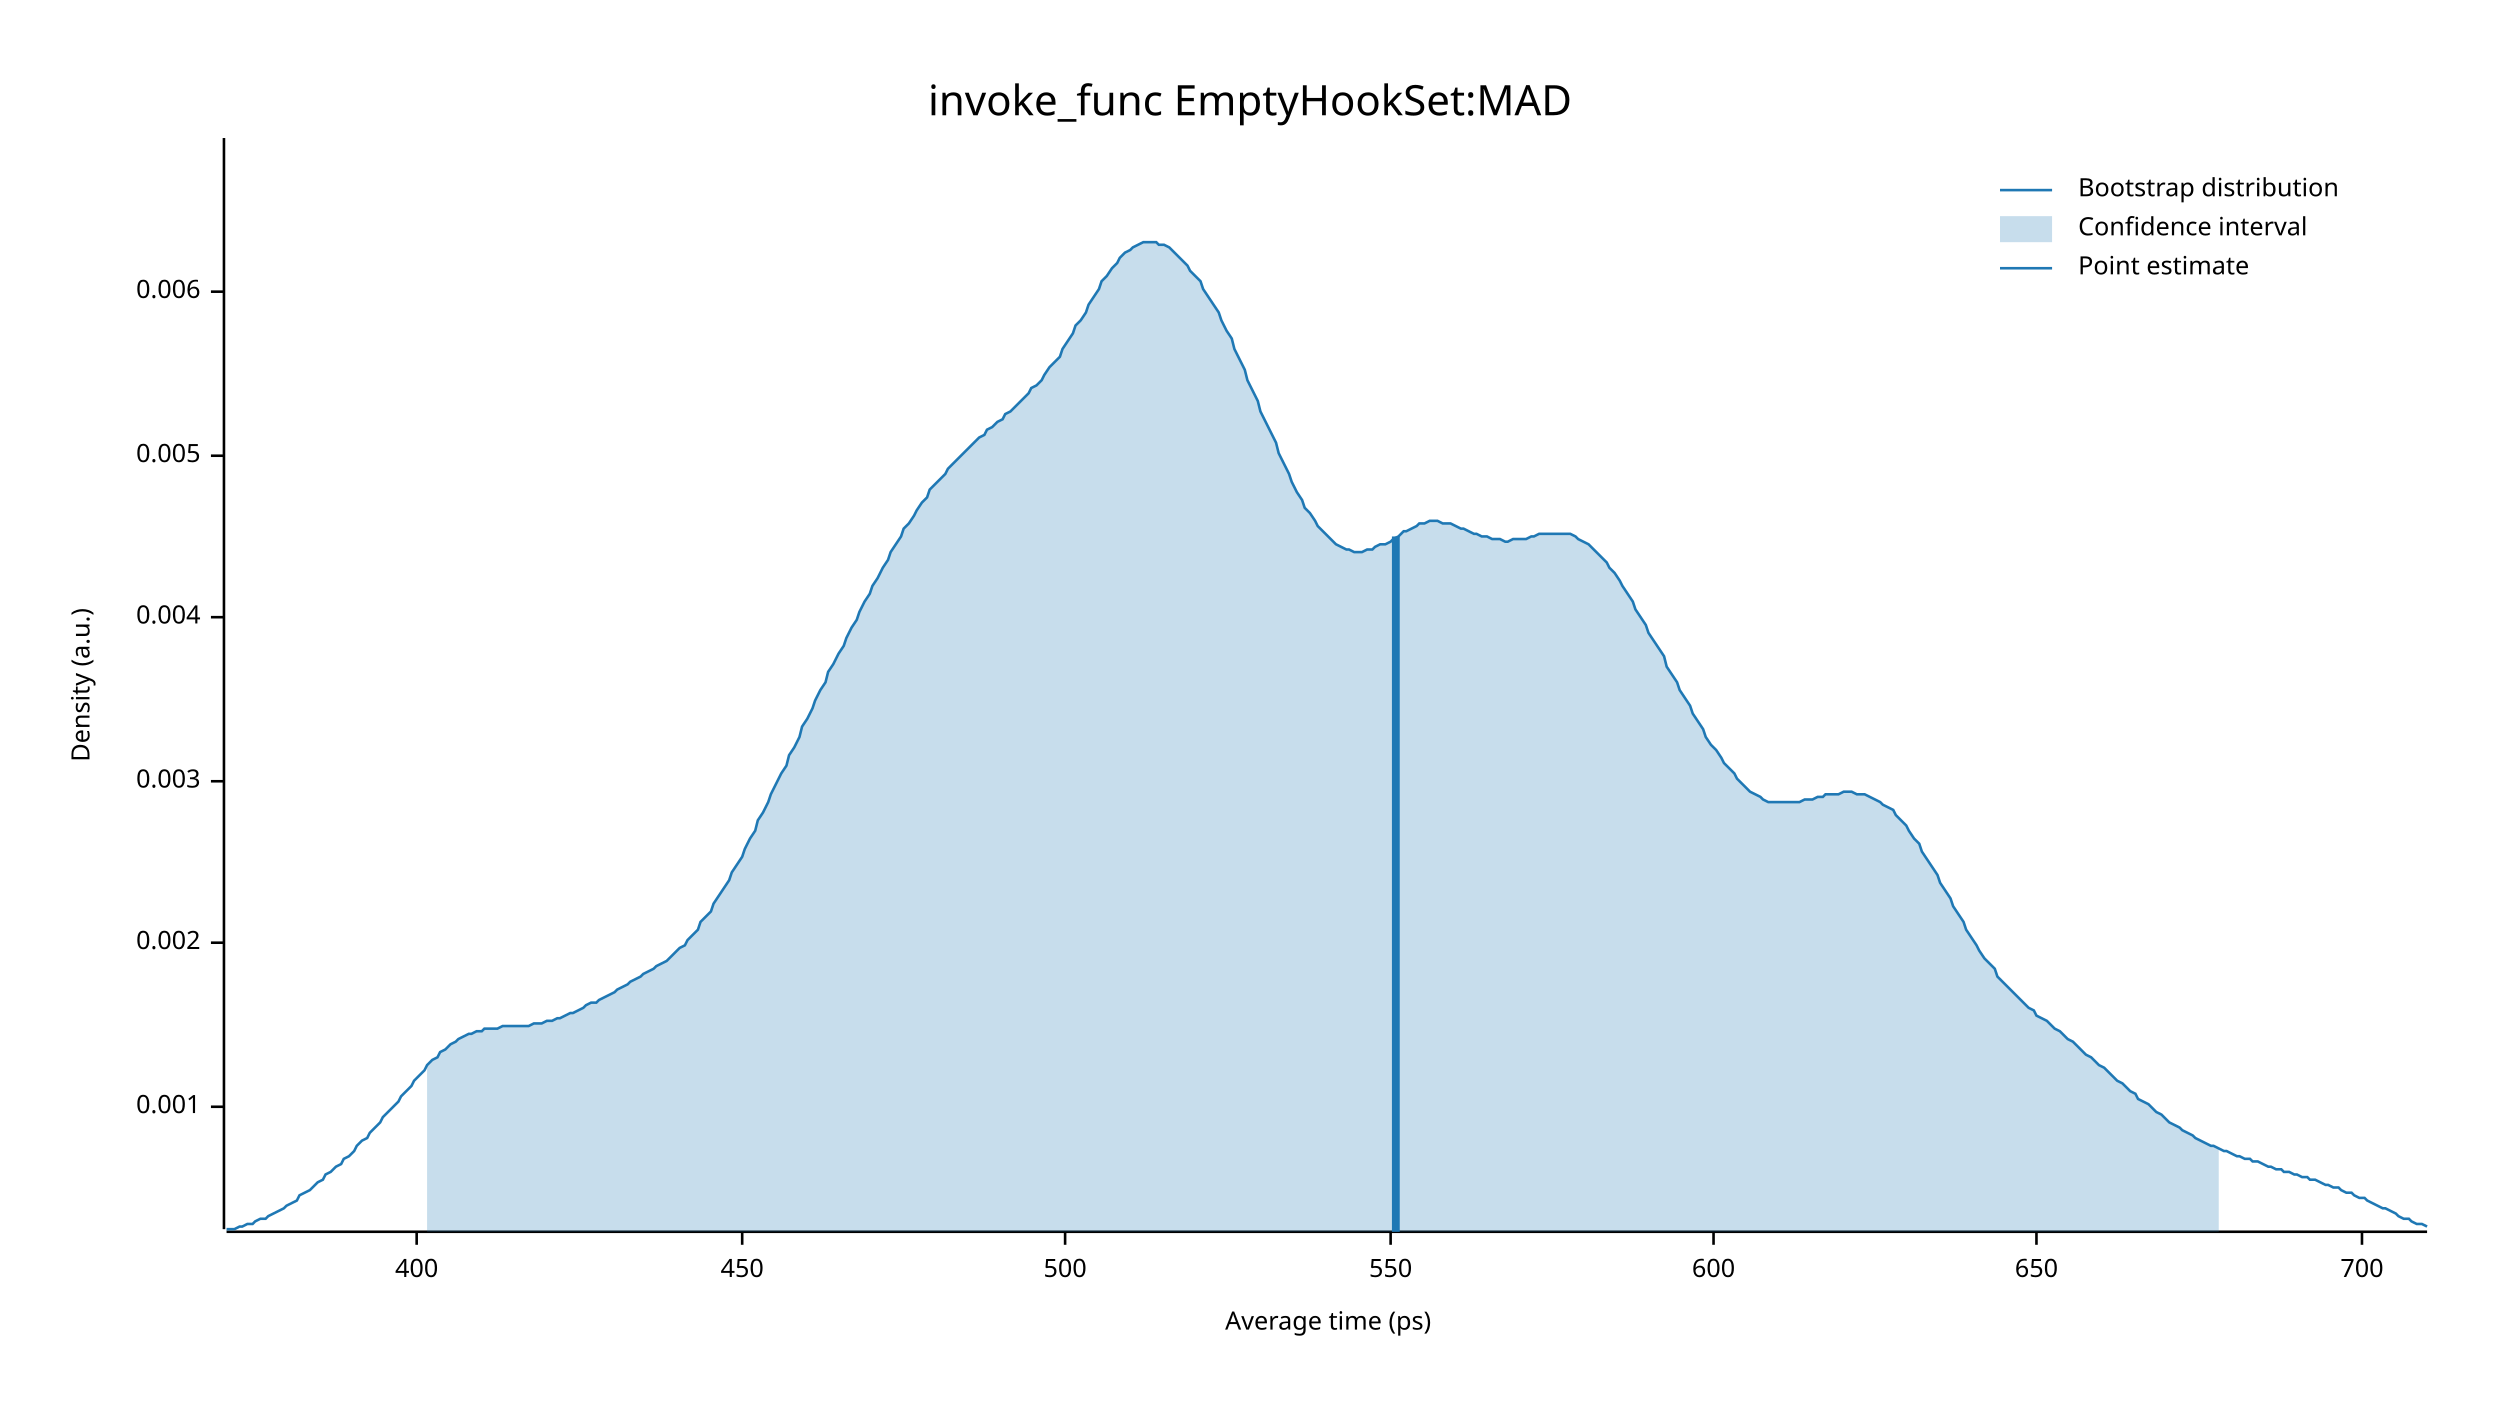
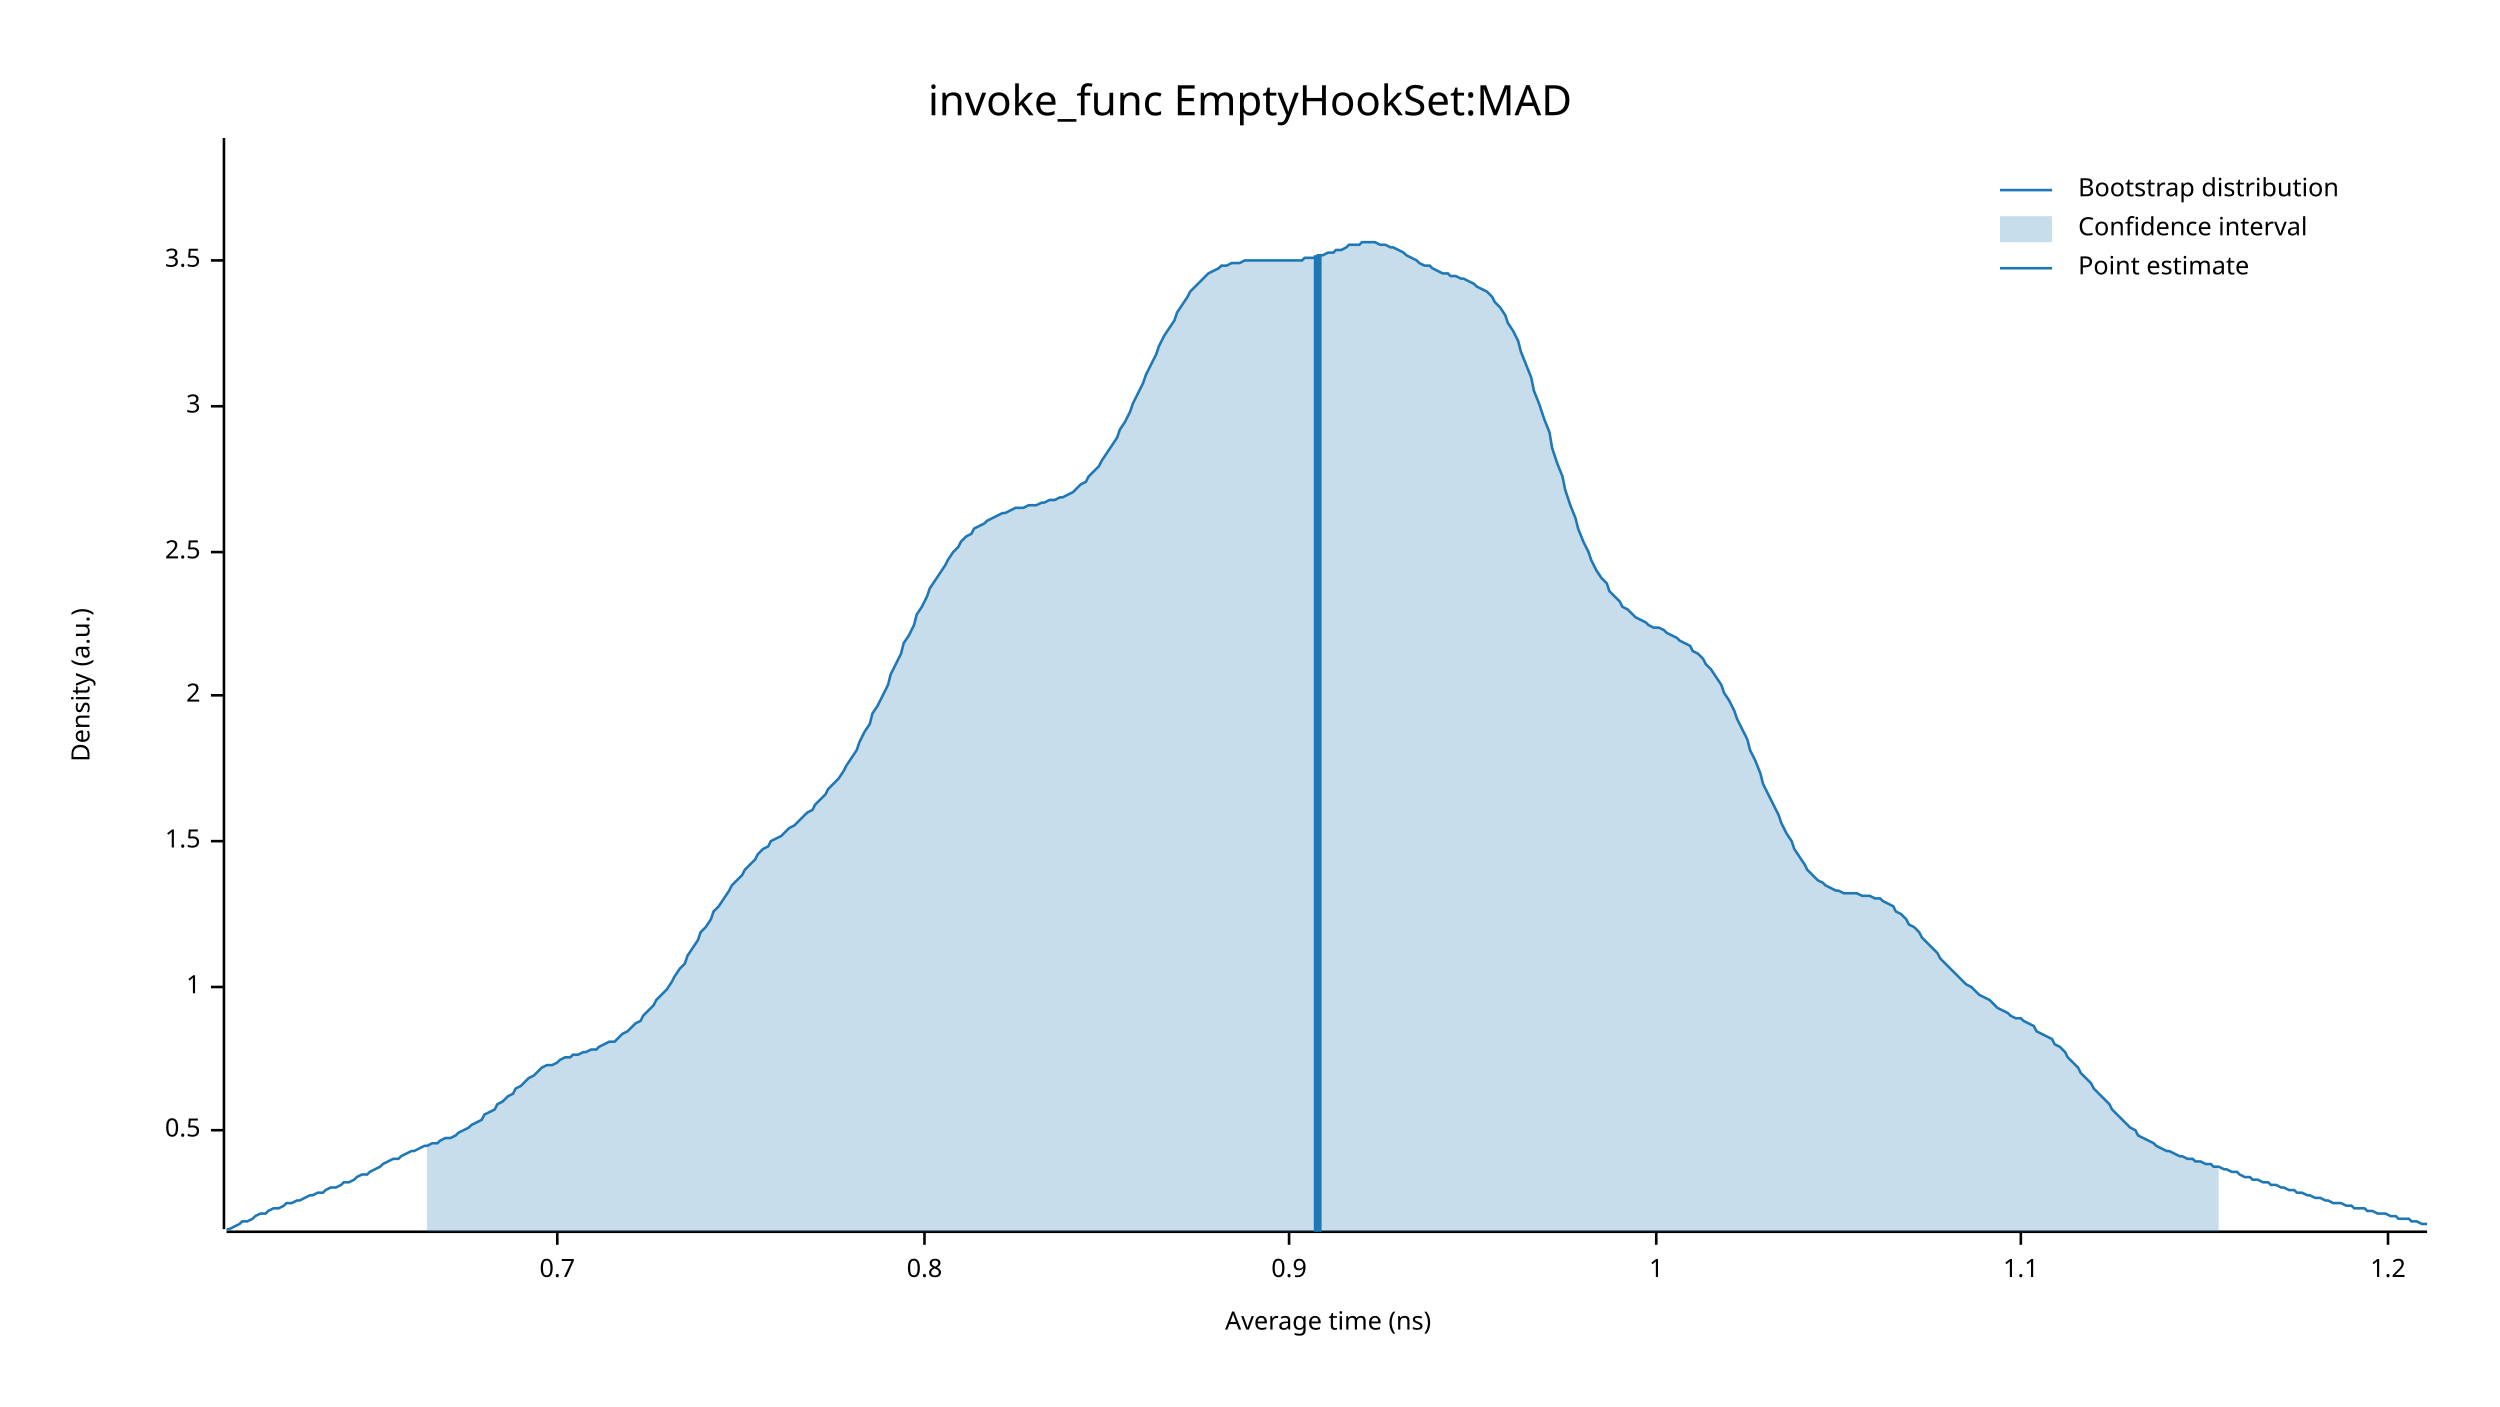
<svg xmlns="http://www.w3.org/2000/svg" width="960" height="540" viewBox="0 0 960 540">
  <text x="480" y="32" dy="0.76em" text-anchor="middle" font-family="sans-serif" font-size="16.129" opacity="1" fill="#000000">
invoke_func EmptyHookSet:MAD
</text>
  <text x="27" y="263" dy="0.76em" text-anchor="middle" font-family="sans-serif" font-size="9.677" opacity="1" fill="#000000" transform="rotate(270, 27, 263)">
Density (a.u.)
</text>
  <text x="510" y="513" dy="-0.5ex" text-anchor="middle" font-family="sans-serif" font-size="9.677" opacity="1" fill="#000000">
- Average time (ps)
+ Average time (ns)
</text>
  <polyline fill="none" opacity="1" stroke="#000000" stroke-width="1" points="86,53 86,472 " />
-   <text x="77" y="425" dy="0.5ex" text-anchor="end" font-family="sans-serif" font-size="9.677" opacity="1" fill="#000000">
- 0.001
+   <text x="77" y="434" dy="0.5ex" text-anchor="end" font-family="sans-serif" font-size="9.677" opacity="1" fill="#000000">
+ 0.5
</text>
-   <polyline fill="none" opacity="1" stroke="#000000" stroke-width="1" points="81,425 86,425 " />
-   <text x="77" y="362" dy="0.5ex" text-anchor="end" font-family="sans-serif" font-size="9.677" opacity="1" fill="#000000">
- 0.002
+   <polyline fill="none" opacity="1" stroke="#000000" stroke-width="1" points="81,434 86,434 " />
+   <text x="77" y="379" dy="0.5ex" text-anchor="end" font-family="sans-serif" font-size="9.677" opacity="1" fill="#000000">
+ 1
</text>
-   <polyline fill="none" opacity="1" stroke="#000000" stroke-width="1" points="81,362 86,362 " />
-   <text x="77" y="300" dy="0.5ex" text-anchor="end" font-family="sans-serif" font-size="9.677" opacity="1" fill="#000000">
- 0.003
+   <polyline fill="none" opacity="1" stroke="#000000" stroke-width="1" points="81,379 86,379 " />
+   <text x="77" y="323" dy="0.5ex" text-anchor="end" font-family="sans-serif" font-size="9.677" opacity="1" fill="#000000">
+ 1.5
</text>
-   <polyline fill="none" opacity="1" stroke="#000000" stroke-width="1" points="81,300 86,300 " />
-   <text x="77" y="237" dy="0.5ex" text-anchor="end" font-family="sans-serif" font-size="9.677" opacity="1" fill="#000000">
- 0.004
+   <polyline fill="none" opacity="1" stroke="#000000" stroke-width="1" points="81,323 86,323 " />
+   <text x="77" y="267" dy="0.5ex" text-anchor="end" font-family="sans-serif" font-size="9.677" opacity="1" fill="#000000">
+ 2
</text>
-   <polyline fill="none" opacity="1" stroke="#000000" stroke-width="1" points="81,237 86,237 " />
-   <text x="77" y="175" dy="0.5ex" text-anchor="end" font-family="sans-serif" font-size="9.677" opacity="1" fill="#000000">
- 0.005
+   <polyline fill="none" opacity="1" stroke="#000000" stroke-width="1" points="81,267 86,267 " />
+   <text x="77" y="212" dy="0.5ex" text-anchor="end" font-family="sans-serif" font-size="9.677" opacity="1" fill="#000000">
+ 2.5
</text>
-   <polyline fill="none" opacity="1" stroke="#000000" stroke-width="1" points="81,175 86,175 " />
-   <text x="77" y="112" dy="0.5ex" text-anchor="end" font-family="sans-serif" font-size="9.677" opacity="1" fill="#000000">
- 0.006
+   <polyline fill="none" opacity="1" stroke="#000000" stroke-width="1" points="81,212 86,212 " />
+   <text x="77" y="156" dy="0.5ex" text-anchor="end" font-family="sans-serif" font-size="9.677" opacity="1" fill="#000000">
+ 3
</text>
-   <polyline fill="none" opacity="1" stroke="#000000" stroke-width="1" points="81,112 86,112 " />
+   <polyline fill="none" opacity="1" stroke="#000000" stroke-width="1" points="81,156 86,156 " />
+   <text x="77" y="100" dy="0.5ex" text-anchor="end" font-family="sans-serif" font-size="9.677" opacity="1" fill="#000000">
+ 3.5
+ </text>
+   <polyline fill="none" opacity="1" stroke="#000000" stroke-width="1" points="81,100 86,100 " />
  <polyline fill="none" opacity="1" stroke="#000000" stroke-width="1" points="87,473 932,473 " />
-   <text x="160" y="483" dy="0.76em" text-anchor="middle" font-family="sans-serif" font-size="9.677" opacity="1" fill="#000000">
- 400
+   <text x="214" y="483" dy="0.76em" text-anchor="middle" font-family="sans-serif" font-size="9.677" opacity="1" fill="#000000">
+ 0.7
</text>
-   <polyline fill="none" opacity="1" stroke="#000000" stroke-width="1" points="160,473 160,478 " />
-   <text x="285" y="483" dy="0.76em" text-anchor="middle" font-family="sans-serif" font-size="9.677" opacity="1" fill="#000000">
- 450
+   <polyline fill="none" opacity="1" stroke="#000000" stroke-width="1" points="214,473 214,478 " />
+   <text x="355" y="483" dy="0.76em" text-anchor="middle" font-family="sans-serif" font-size="9.677" opacity="1" fill="#000000">
+ 0.8
</text>
-   <polyline fill="none" opacity="1" stroke="#000000" stroke-width="1" points="285,473 285,478 " />
-   <text x="409" y="483" dy="0.76em" text-anchor="middle" font-family="sans-serif" font-size="9.677" opacity="1" fill="#000000">
- 500
+   <polyline fill="none" opacity="1" stroke="#000000" stroke-width="1" points="355,473 355,478 " />
+   <text x="495" y="483" dy="0.76em" text-anchor="middle" font-family="sans-serif" font-size="9.677" opacity="1" fill="#000000">
+ 0.9
</text>
-   <polyline fill="none" opacity="1" stroke="#000000" stroke-width="1" points="409,473 409,478 " />
-   <text x="534" y="483" dy="0.76em" text-anchor="middle" font-family="sans-serif" font-size="9.677" opacity="1" fill="#000000">
- 550
+   <polyline fill="none" opacity="1" stroke="#000000" stroke-width="1" points="495,473 495,478 " />
+   <text x="636" y="483" dy="0.76em" text-anchor="middle" font-family="sans-serif" font-size="9.677" opacity="1" fill="#000000">
+ 1
</text>
-   <polyline fill="none" opacity="1" stroke="#000000" stroke-width="1" points="534,473 534,478 " />
-   <text x="658" y="483" dy="0.76em" text-anchor="middle" font-family="sans-serif" font-size="9.677" opacity="1" fill="#000000">
- 600
+   <polyline fill="none" opacity="1" stroke="#000000" stroke-width="1" points="636,473 636,478 " />
+   <text x="776" y="483" dy="0.76em" text-anchor="middle" font-family="sans-serif" font-size="9.677" opacity="1" fill="#000000">
+ 1.1
</text>
-   <polyline fill="none" opacity="1" stroke="#000000" stroke-width="1" points="658,473 658,478 " />
-   <text x="782" y="483" dy="0.76em" text-anchor="middle" font-family="sans-serif" font-size="9.677" opacity="1" fill="#000000">
- 650
+   <polyline fill="none" opacity="1" stroke="#000000" stroke-width="1" points="776,473 776,478 " />
+   <text x="917" y="483" dy="0.76em" text-anchor="middle" font-family="sans-serif" font-size="9.677" opacity="1" fill="#000000">
+ 1.2
</text>
-   <polyline fill="none" opacity="1" stroke="#000000" stroke-width="1" points="782,473 782,478 " />
-   <text x="907" y="483" dy="0.76em" text-anchor="middle" font-family="sans-serif" font-size="9.677" opacity="1" fill="#000000">
- 700
- </text>
-   <polyline fill="none" opacity="1" stroke="#000000" stroke-width="1" points="907,473 907,478 " />
-   <polyline fill="none" opacity="1" stroke="#1F78B4" stroke-width="1" points="87,472 88,472 90,472 92,471 93,471 95,470 97,470 98,469 100,468 102,468 103,467 105,466 107,465 109,464 110,463 112,462 114,461 115,459 117,458 119,457 120,456 122,454 124,453 125,451 127,450 129,448 131,447 132,445 134,444 136,442 137,440 139,438 141,437 142,435 144,433 146,431 147,429 149,427 151,425 153,423 154,421 156,419 158,417 159,415 161,413 163,411 164,409 166,407 168,406 169,404 171,403 173,401 175,400 176,399 178,398 180,397 181,397 183,396 185,396 186,395 188,395 190,395 191,395 193,394 195,394 197,394 198,394 200,394 202,394 203,394 205,393 207,393 208,393 210,392 212,392 214,391 215,391 217,390 219,389 220,389 222,388 224,387 225,386 227,385 229,385 230,384 232,383 234,382 236,381 237,380 239,379 241,378 242,377 244,376 246,375 247,374 249,373 251,372 252,371 254,370 256,369 258,367 259,366 261,364 263,363 264,361 266,359 268,357 269,354 271,352 273,350 274,347 276,344 278,341 280,338 281,335 283,332 285,329 286,326 288,322 290,319 291,315 293,312 295,308 296,305 298,301 300,297 302,294 303,290 305,287 307,283 308,279 310,276 312,272 313,269 315,265 317,262 318,258 320,255 322,251 324,248 325,245 327,241 329,238 330,235 332,231 334,228 335,225 337,222 339,218 341,215 342,212 344,209 346,206 347,203 349,201 351,198 352,196 354,193 356,191 357,188 359,186 361,184 363,182 364,180 366,178 368,176 369,175 371,173 373,171 374,170 376,168 378,167 379,165 381,164 383,162 385,161 386,159 388,158 390,156 391,155 393,153 395,151 396,149 398,148 400,146 401,144 403,141 405,139 407,137 408,134 410,131 412,128 413,125 415,123 417,120 418,117 420,114 422,111 423,108 425,106 427,103 429,101 430,99 432,97 434,96 435,95 437,94 439,93 440,93 442,93 444,93 445,94 447,94 449,95 451,97 452,98 454,100 456,102 457,104 459,106 461,108 462,111 464,114 466,117 468,120 469,123 471,127 473,130 474,134 476,138 478,142 479,146 481,150 483,154 484,158 486,162 488,166 490,170 491,174 493,178 495,182 496,185 498,189 500,192 501,195 503,197 505,200 506,202 508,204 510,206 512,208 513,209 515,210 517,211 518,211 520,212 522,212 523,212 525,211 527,211 528,210 530,209 532,209 534,208 535,207 537,206 539,204 540,204 542,203 544,202 545,201 547,201 549,200 550,200 552,200 554,201 556,201 557,201 559,202 561,203 562,203 564,204 566,205 567,205 569,206 571,206 573,207 574,207 576,207 578,208 579,208 581,207 583,207 584,207 586,207 588,206 589,206 591,205 593,205 595,205 596,205 598,205 600,205 601,205 603,205 605,206 606,207 608,208 610,209 611,210 613,212 615,214 617,216 618,218 620,220 622,223 623,225 625,228 627,231 628,234 630,237 632,240 633,243 635,246 637,249 639,252 640,256 642,259 644,262 645,265 647,268 649,271 650,274 652,277 654,280 655,283 657,286 659,288 661,291 662,293 664,295 666,297 667,299 669,301 671,303 672,304 674,305 676,306 677,307 679,308 681,308 683,308 684,308 686,308 688,308 689,308 691,308 693,307 694,307 696,307 698,306 700,306 701,305 703,305 705,305 706,305 708,304 710,304 711,304 713,305 715,305 716,305 718,306 720,307 722,308 723,309 725,310 727,311 728,313 730,315 732,317 733,319 735,322 737,324 738,327 740,330 742,333 744,336 745,339 747,342 749,345 750,348 752,351 754,354 755,357 757,360 759,363 760,365 762,368 764,370 766,372 767,375 769,377 771,379 772,380 774,382 776,384 777,385 779,387 781,388 782,390 784,391 786,392 788,394 789,395 791,396 793,398 794,399 796,400 798,402 799,403 801,405 803,406 804,407 806,409 808,410 810,412 811,413 813,415 815,416 816,417 818,419 820,420 821,422 823,423 825,424 827,426 828,427 830,428 832,430 833,431 835,432 837,433 838,434 840,435 842,436 843,437 845,438 847,439 849,440 850,440 852,441 854,442 855,442 857,443 859,444 860,444 862,445 864,445 865,446 867,446 869,447 871,448 872,448 874,449 876,449 877,450 879,450 881,451 882,451 884,452 886,452 887,453 889,453 891,454 893,455 894,455 896,456 898,456 899,457 901,458 903,458 904,459 906,460 908,460 909,461 911,462 913,463 915,464 916,464 918,465 920,466 921,467 923,468 925,468 926,469 928,470 930,470 932,471 " />
-   <polygon opacity="0.25" fill="#1F78B4" points="164,409 166,407 168,406 169,404 171,403 173,401 175,400 176,399 178,398 180,397 181,397 183,396 185,396 186,395 188,395 190,395 191,395 193,394 195,394 197,394 198,394 200,394 202,394 203,394 205,393 207,393 208,393 210,392 212,392 214,391 215,391 217,390 219,389 220,389 222,388 224,387 225,386 227,385 229,385 230,384 232,383 234,382 236,381 237,380 239,379 241,378 242,377 244,376 246,375 247,374 249,373 251,372 252,371 254,370 256,369 258,367 259,366 261,364 263,363 264,361 266,359 268,357 269,354 271,352 273,350 274,347 276,344 278,341 280,338 281,335 283,332 285,329 286,326 288,322 290,319 291,315 293,312 295,308 296,305 298,301 300,297 302,294 303,290 305,287 307,283 308,279 310,276 312,272 313,269 315,265 317,262 318,258 320,255 322,251 324,248 325,245 327,241 329,238 330,235 332,231 334,228 335,225 337,222 339,218 341,215 342,212 344,209 346,206 347,203 349,201 351,198 352,196 354,193 356,191 357,188 359,186 361,184 363,182 364,180 366,178 368,176 369,175 371,173 373,171 374,170 376,168 378,167 379,165 381,164 383,162 385,161 386,159 388,158 390,156 391,155 393,153 395,151 396,149 398,148 400,146 401,144 403,141 405,139 407,137 408,134 410,131 412,128 413,125 415,123 417,120 418,117 420,114 422,111 423,108 425,106 427,103 429,101 430,99 432,97 434,96 435,95 437,94 439,93 440,93 442,93 444,93 445,94 447,94 449,95 451,97 452,98 454,100 456,102 457,104 459,106 461,108 462,111 464,114 466,117 468,120 469,123 471,127 473,130 474,134 476,138 478,142 479,146 481,150 483,154 484,158 486,162 488,166 490,170 491,174 493,178 495,182 496,185 498,189 500,192 501,195 503,197 505,200 506,202 508,204 510,206 512,208 513,209 515,210 517,211 518,211 520,212 522,212 523,212 525,211 527,211 528,210 530,209 532,209 534,208 535,207 537,206 539,204 540,204 542,203 544,202 545,201 547,201 549,200 550,200 552,200 554,201 556,201 557,201 559,202 561,203 562,203 564,204 566,205 567,205 569,206 571,206 573,207 574,207 576,207 578,208 579,208 581,207 583,207 584,207 586,207 588,206 589,206 591,205 593,205 595,205 596,205 598,205 600,205 601,205 603,205 605,206 606,207 608,208 610,209 611,210 613,212 615,214 617,216 618,218 620,220 622,223 623,225 625,228 627,231 628,234 630,237 632,240 633,243 635,246 637,249 639,252 640,256 642,259 644,262 645,265 647,268 649,271 650,274 652,277 654,280 655,283 657,286 659,288 661,291 662,293 664,295 666,297 667,299 669,301 671,303 672,304 674,305 676,306 677,307 679,308 681,308 683,308 684,308 686,308 688,308 689,308 691,308 693,307 694,307 696,307 698,306 700,306 701,305 703,305 705,305 706,305 708,304 710,304 711,304 713,305 715,305 716,305 718,306 720,307 722,308 723,309 725,310 727,311 728,313 730,315 732,317 733,319 735,322 737,324 738,327 740,330 742,333 744,336 745,339 747,342 749,345 750,348 752,351 754,354 755,357 757,360 759,363 760,365 762,368 764,370 766,372 767,375 769,377 771,379 772,380 774,382 776,384 777,385 779,387 781,388 782,390 784,391 786,392 788,394 789,395 791,396 793,398 794,399 796,400 798,402 799,403 801,405 803,406 804,407 806,409 808,410 810,412 811,413 813,415 815,416 816,417 818,419 820,420 821,422 823,423 825,424 827,426 828,427 830,428 832,430 833,431 835,432 837,433 838,434 840,435 842,436 843,437 845,438 847,439 849,440 850,440 852,441 852,473 164,473 " />
-   <polyline fill="none" opacity="1" stroke="#1F78B4" stroke-width="3" points="536,473 536,206 " />
+   <polyline fill="none" opacity="1" stroke="#000000" stroke-width="1" points="917,473 917,478 " />
+   <polyline fill="none" opacity="1" stroke="#1F78B4" stroke-width="1" points="87,472 88,472 90,471 92,470 93,469 95,469 97,468 98,467 100,466 102,466 103,465 105,464 107,464 109,463 110,462 112,462 114,461 115,461 117,460 119,459 120,459 122,458 124,458 125,457 127,456 129,456 131,455 132,454 134,454 136,453 137,452 139,451 141,451 142,450 144,449 146,448 147,447 149,446 151,445 153,445 154,444 156,443 158,442 159,442 161,441 163,440 164,440 166,439 168,439 169,438 171,437 173,437 175,436 176,435 178,434 180,433 181,432 183,431 185,430 186,428 188,427 190,426 191,424 193,423 195,421 197,420 198,418 200,417 202,415 203,414 205,413 207,411 208,410 210,409 212,409 214,408 215,407 217,406 219,406 220,405 222,405 224,404 225,404 227,403 229,403 230,402 232,401 234,400 236,400 237,399 239,397 241,396 242,395 244,393 246,392 247,390 249,388 251,386 252,384 254,382 256,380 258,377 259,375 261,372 263,370 264,367 266,364 268,361 269,358 271,356 273,353 274,350 276,348 278,345 280,342 281,340 283,338 285,336 286,334 288,332 290,330 291,328 293,326 295,325 296,323 298,322 300,321 302,319 303,318 305,317 307,315 308,314 310,312 312,311 313,309 315,307 317,305 318,303 320,301 322,299 324,296 325,294 327,291 329,288 330,285 332,281 334,278 335,274 337,271 339,267 341,263 342,259 344,255 346,251 347,247 349,244 351,240 352,236 354,233 356,229 357,226 359,223 361,220 363,217 364,215 366,212 368,210 369,208 371,206 373,205 374,203 376,202 378,201 379,200 381,199 383,198 385,197 386,197 388,196 390,195 391,195 393,195 395,194 396,194 398,194 400,193 401,193 403,192 405,192 407,191 408,191 410,190 412,189 413,188 415,186 417,185 418,183 420,181 422,179 423,177 425,174 427,171 429,168 430,165 432,162 434,158 435,155 437,151 439,147 440,144 442,140 444,136 445,133 447,129 449,126 451,123 452,120 454,117 456,114 457,112 459,110 461,108 462,107 464,105 466,104 468,103 469,102 471,102 473,101 474,101 476,101 478,100 479,100 481,100 483,100 484,100 486,100 488,100 490,100 491,100 493,100 495,100 496,100 498,100 500,100 501,99 503,99 505,99 506,98 508,98 510,97 512,97 513,96 515,96 517,95 518,94 520,94 522,94 523,93 525,93 527,93 528,93 530,94 532,94 534,95 535,95 537,96 539,97 540,98 542,99 544,100 545,101 547,102 549,102 550,103 552,104 554,105 556,105 557,106 559,106 561,107 562,107 564,108 566,109 567,110 569,111 571,112 573,114 574,116 576,118 578,121 579,124 581,127 583,131 584,135 586,140 588,145 589,150 591,155 593,161 595,166 596,172 598,178 600,183 601,188 603,194 605,199 606,203 608,208 610,212 611,215 613,219 615,222 617,224 618,227 620,229 622,231 623,233 625,234 627,236 628,237 630,238 632,239 633,240 635,241 637,241 639,242 640,243 642,244 644,245 645,246 647,247 649,248 650,250 652,251 654,253 655,255 657,257 659,260 661,263 662,266 664,269 666,273 667,276 669,280 671,284 672,288 674,292 676,297 677,301 679,305 681,309 683,313 684,316 686,320 688,323 689,326 691,329 693,332 694,334 696,336 698,338 700,339 701,340 703,341 705,342 706,342 708,343 710,343 711,343 713,343 715,344 716,344 718,344 720,345 722,345 723,346 725,347 727,348 728,350 730,351 732,353 733,355 735,356 737,358 738,360 740,362 742,364 744,366 745,368 747,370 749,372 750,373 752,375 754,377 755,378 757,379 759,381 760,382 762,383 764,384 766,386 767,387 769,388 771,389 772,390 774,391 776,391 777,392 779,393 781,394 782,396 784,397 786,398 788,399 789,401 791,402 793,404 794,406 796,408 798,410 799,412 801,414 803,416 804,418 806,420 808,422 810,424 811,426 813,428 815,430 816,431 818,433 820,434 821,436 823,437 825,438 827,439 828,440 830,441 832,442 833,442 835,443 837,444 838,444 840,445 842,445 843,446 845,446 847,447 849,447 850,448 852,448 854,449 855,449 857,450 859,450 860,451 862,452 864,452 865,453 867,453 869,454 871,454 872,455 874,455 876,456 877,456 879,457 881,457 882,458 884,458 886,459 887,459 889,460 891,460 893,461 894,461 896,462 898,462 899,462 901,463 903,463 904,464 906,464 908,464 909,465 911,465 913,466 915,466 916,466 918,467 920,467 921,468 923,468 925,468 926,469 928,469 930,470 932,470 " />
+   <polygon opacity="0.25" fill="#1F78B4" points="164,440 166,439 168,439 169,438 171,437 173,437 175,436 176,435 178,434 180,433 181,432 183,431 185,430 186,428 188,427 190,426 191,424 193,423 195,421 197,420 198,418 200,417 202,415 203,414 205,413 207,411 208,410 210,409 212,409 214,408 215,407 217,406 219,406 220,405 222,405 224,404 225,404 227,403 229,403 230,402 232,401 234,400 236,400 237,399 239,397 241,396 242,395 244,393 246,392 247,390 249,388 251,386 252,384 254,382 256,380 258,377 259,375 261,372 263,370 264,367 266,364 268,361 269,358 271,356 273,353 274,350 276,348 278,345 280,342 281,340 283,338 285,336 286,334 288,332 290,330 291,328 293,326 295,325 296,323 298,322 300,321 302,319 303,318 305,317 307,315 308,314 310,312 312,311 313,309 315,307 317,305 318,303 320,301 322,299 324,296 325,294 327,291 329,288 330,285 332,281 334,278 335,274 337,271 339,267 341,263 342,259 344,255 346,251 347,247 349,244 351,240 352,236 354,233 356,229 357,226 359,223 361,220 363,217 364,215 366,212 368,210 369,208 371,206 373,205 374,203 376,202 378,201 379,200 381,199 383,198 385,197 386,197 388,196 390,195 391,195 393,195 395,194 396,194 398,194 400,193 401,193 403,192 405,192 407,191 408,191 410,190 412,189 413,188 415,186 417,185 418,183 420,181 422,179 423,177 425,174 427,171 429,168 430,165 432,162 434,158 435,155 437,151 439,147 440,144 442,140 444,136 445,133 447,129 449,126 451,123 452,120 454,117 456,114 457,112 459,110 461,108 462,107 464,105 466,104 468,103 469,102 471,102 473,101 474,101 476,101 478,100 479,100 481,100 483,100 484,100 486,100 488,100 490,100 491,100 493,100 495,100 496,100 498,100 500,100 501,99 503,99 505,99 506,98 508,98 510,97 512,97 513,96 515,96 517,95 518,94 520,94 522,94 523,93 525,93 527,93 528,93 530,94 532,94 534,95 535,95 537,96 539,97 540,98 542,99 544,100 545,101 547,102 549,102 550,103 552,104 554,105 556,105 557,106 559,106 561,107 562,107 564,108 566,109 567,110 569,111 571,112 573,114 574,116 576,118 578,121 579,124 581,127 583,131 584,135 586,140 588,145 589,150 591,155 593,161 595,166 596,172 598,178 600,183 601,188 603,194 605,199 606,203 608,208 610,212 611,215 613,219 615,222 617,224 618,227 620,229 622,231 623,233 625,234 627,236 628,237 630,238 632,239 633,240 635,241 637,241 639,242 640,243 642,244 644,245 645,246 647,247 649,248 650,250 652,251 654,253 655,255 657,257 659,260 661,263 662,266 664,269 666,273 667,276 669,280 671,284 672,288 674,292 676,297 677,301 679,305 681,309 683,313 684,316 686,320 688,323 689,326 691,329 693,332 694,334 696,336 698,338 700,339 701,340 703,341 705,342 706,342 708,343 710,343 711,343 713,343 715,344 716,344 718,344 720,345 722,345 723,346 725,347 727,348 728,350 730,351 732,353 733,355 735,356 737,358 738,360 740,362 742,364 744,366 745,368 747,370 749,372 750,373 752,375 754,377 755,378 757,379 759,381 760,382 762,383 764,384 766,386 767,387 769,388 771,389 772,390 774,391 776,391 777,392 779,393 781,394 782,396 784,397 786,398 788,399 789,401 791,402 793,404 794,406 796,408 798,410 799,412 801,414 803,416 804,418 806,420 808,422 810,424 811,426 813,428 815,430 816,431 818,433 820,434 821,436 823,437 825,438 827,439 828,440 830,441 832,442 833,442 835,443 837,444 838,444 840,445 842,445 843,446 845,446 847,447 849,447 850,448 852,448 852,473 164,473 " />
+   <polyline fill="none" opacity="1" stroke="#1F78B4" stroke-width="3" points="506,473 506,98 " />
  <text x="798" y="68" dy="0.76em" text-anchor="start" font-family="sans-serif" font-size="9.677" opacity="1" fill="#000000">
Bootstrap distribution
</text>
  <text x="798" y="83" dy="0.76em" text-anchor="start" font-family="sans-serif" font-size="9.677" opacity="1" fill="#000000">
Confidence interval
</text>
  <text x="798" y="98" dy="0.76em" text-anchor="start" font-family="sans-serif" font-size="9.677" opacity="1" fill="#000000">
Point estimate
</text>
  <polyline fill="none" opacity="1" stroke="#1F78B4" stroke-width="1" points="768,73 788,73 " />
  <rect x="768" y="83" width="20" height="10" opacity="0.25" fill="#1F78B4" stroke="none" />
  <polyline fill="none" opacity="1" stroke="#1F78B4" stroke-width="1" points="768,103 788,103 " />
</svg>
